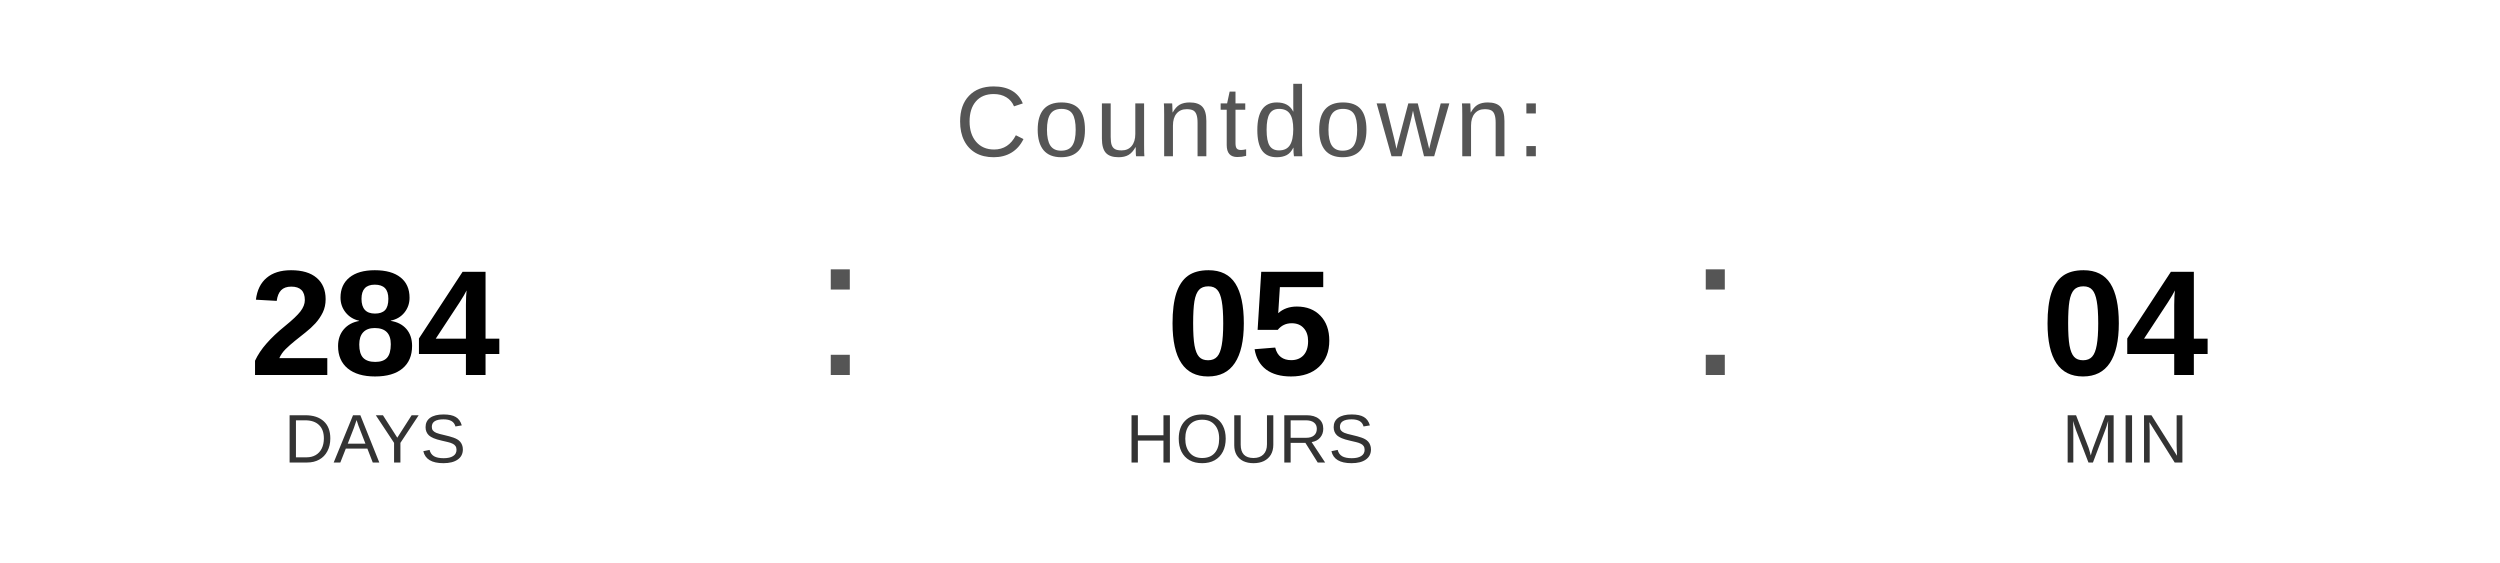
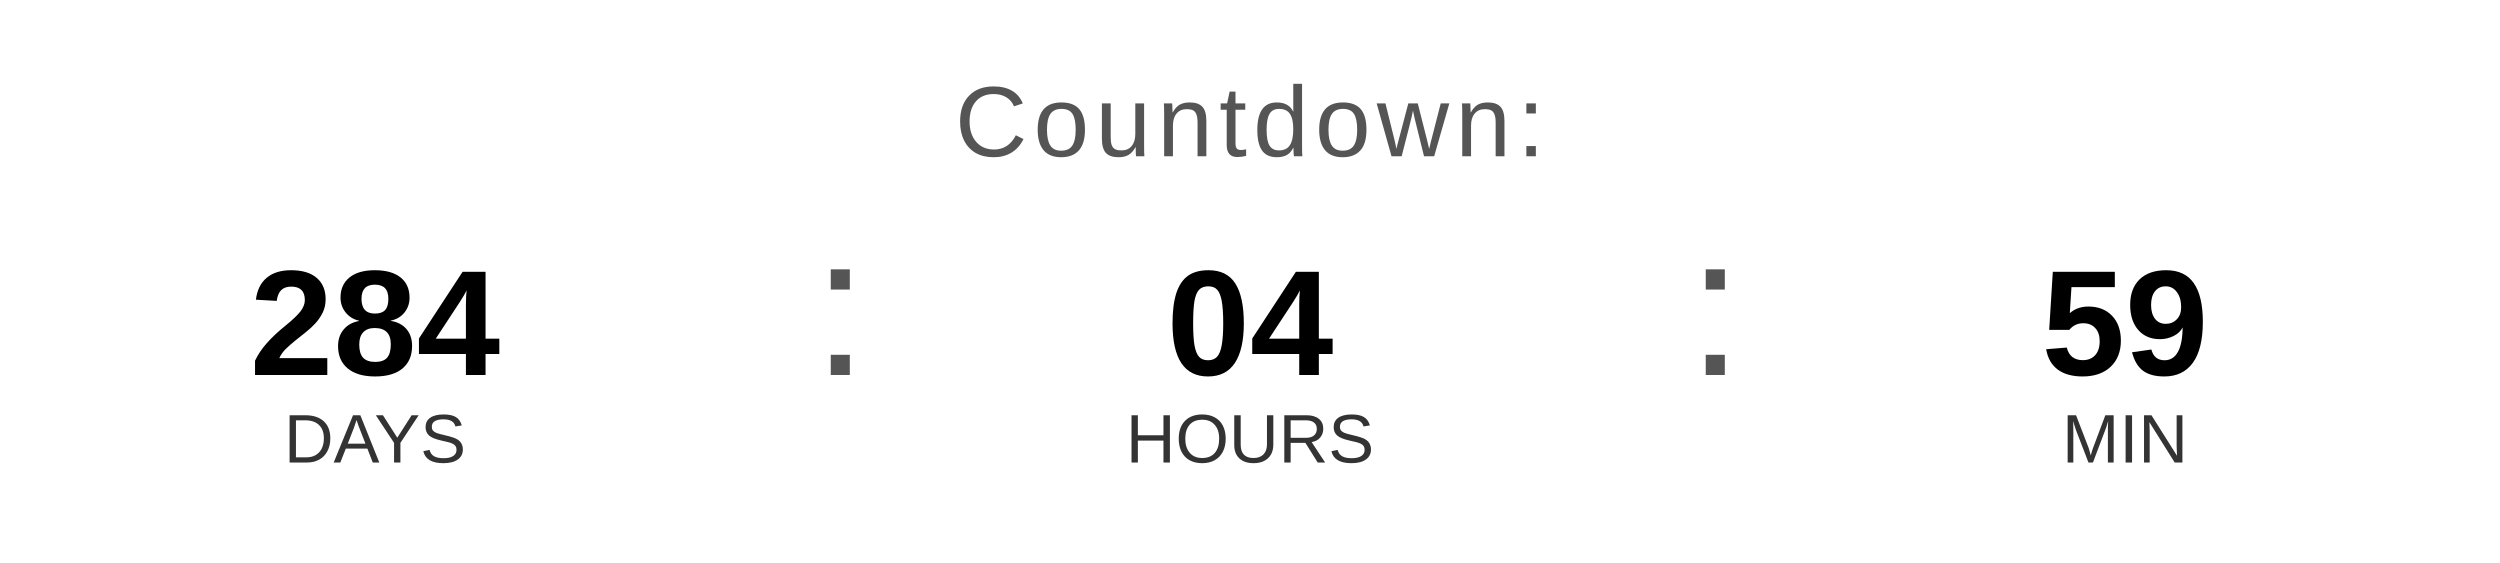
<svg xmlns="http://www.w3.org/2000/svg" width="400" height="90" viewBox="0 0 400 90">
  <text x="200" y="25" font-family="Arial, Helvetica, sans-serif" font-size="16" fill="#555555" text-anchor="middle" letter-spacing="1">
    Countdown:
  </text>
  <text x="60" y="60" font-family="Arial, Helvetica, sans-serif" font-size="24" font-weight="bold" fill="#000000" text-anchor="middle">284</text>
  <text x="60" y="74" font-family="Arial, Helvetica, sans-serif" font-size="11" fill="#333333" text-anchor="middle">DAYS</text>
  <text x="130" y="60" font-family="Arial, sans-serif" font-size="32" fill="#555555">:</text>
-   <text x="200" y="60" font-family="Arial, Helvetica, sans-serif" font-size="24" font-weight="bold" fill="#000000" text-anchor="middle">05</text>
+   <text x="200" y="60" font-family="Arial, Helvetica, sans-serif" font-size="24" font-weight="bold" fill="#000000" text-anchor="middle">04</text>
  <text x="200" y="74" font-family="Arial, Helvetica, sans-serif" font-size="11" fill="#333333" text-anchor="middle">HOURS</text>
  <text x="270" y="60" font-family="Arial, sans-serif" font-size="32" fill="#555555">:</text>
-   <text x="340" y="60" font-family="Arial, Helvetica, sans-serif" font-size="24" font-weight="bold" fill="#000000" text-anchor="middle">04</text>
+   <text x="340" y="60" font-family="Arial, Helvetica, sans-serif" font-size="24" font-weight="bold" fill="#000000" text-anchor="middle">59</text>
  <text x="340" y="74" font-family="Arial, Helvetica, sans-serif" font-size="11" fill="#333333" text-anchor="middle">MIN</text>
</svg>
